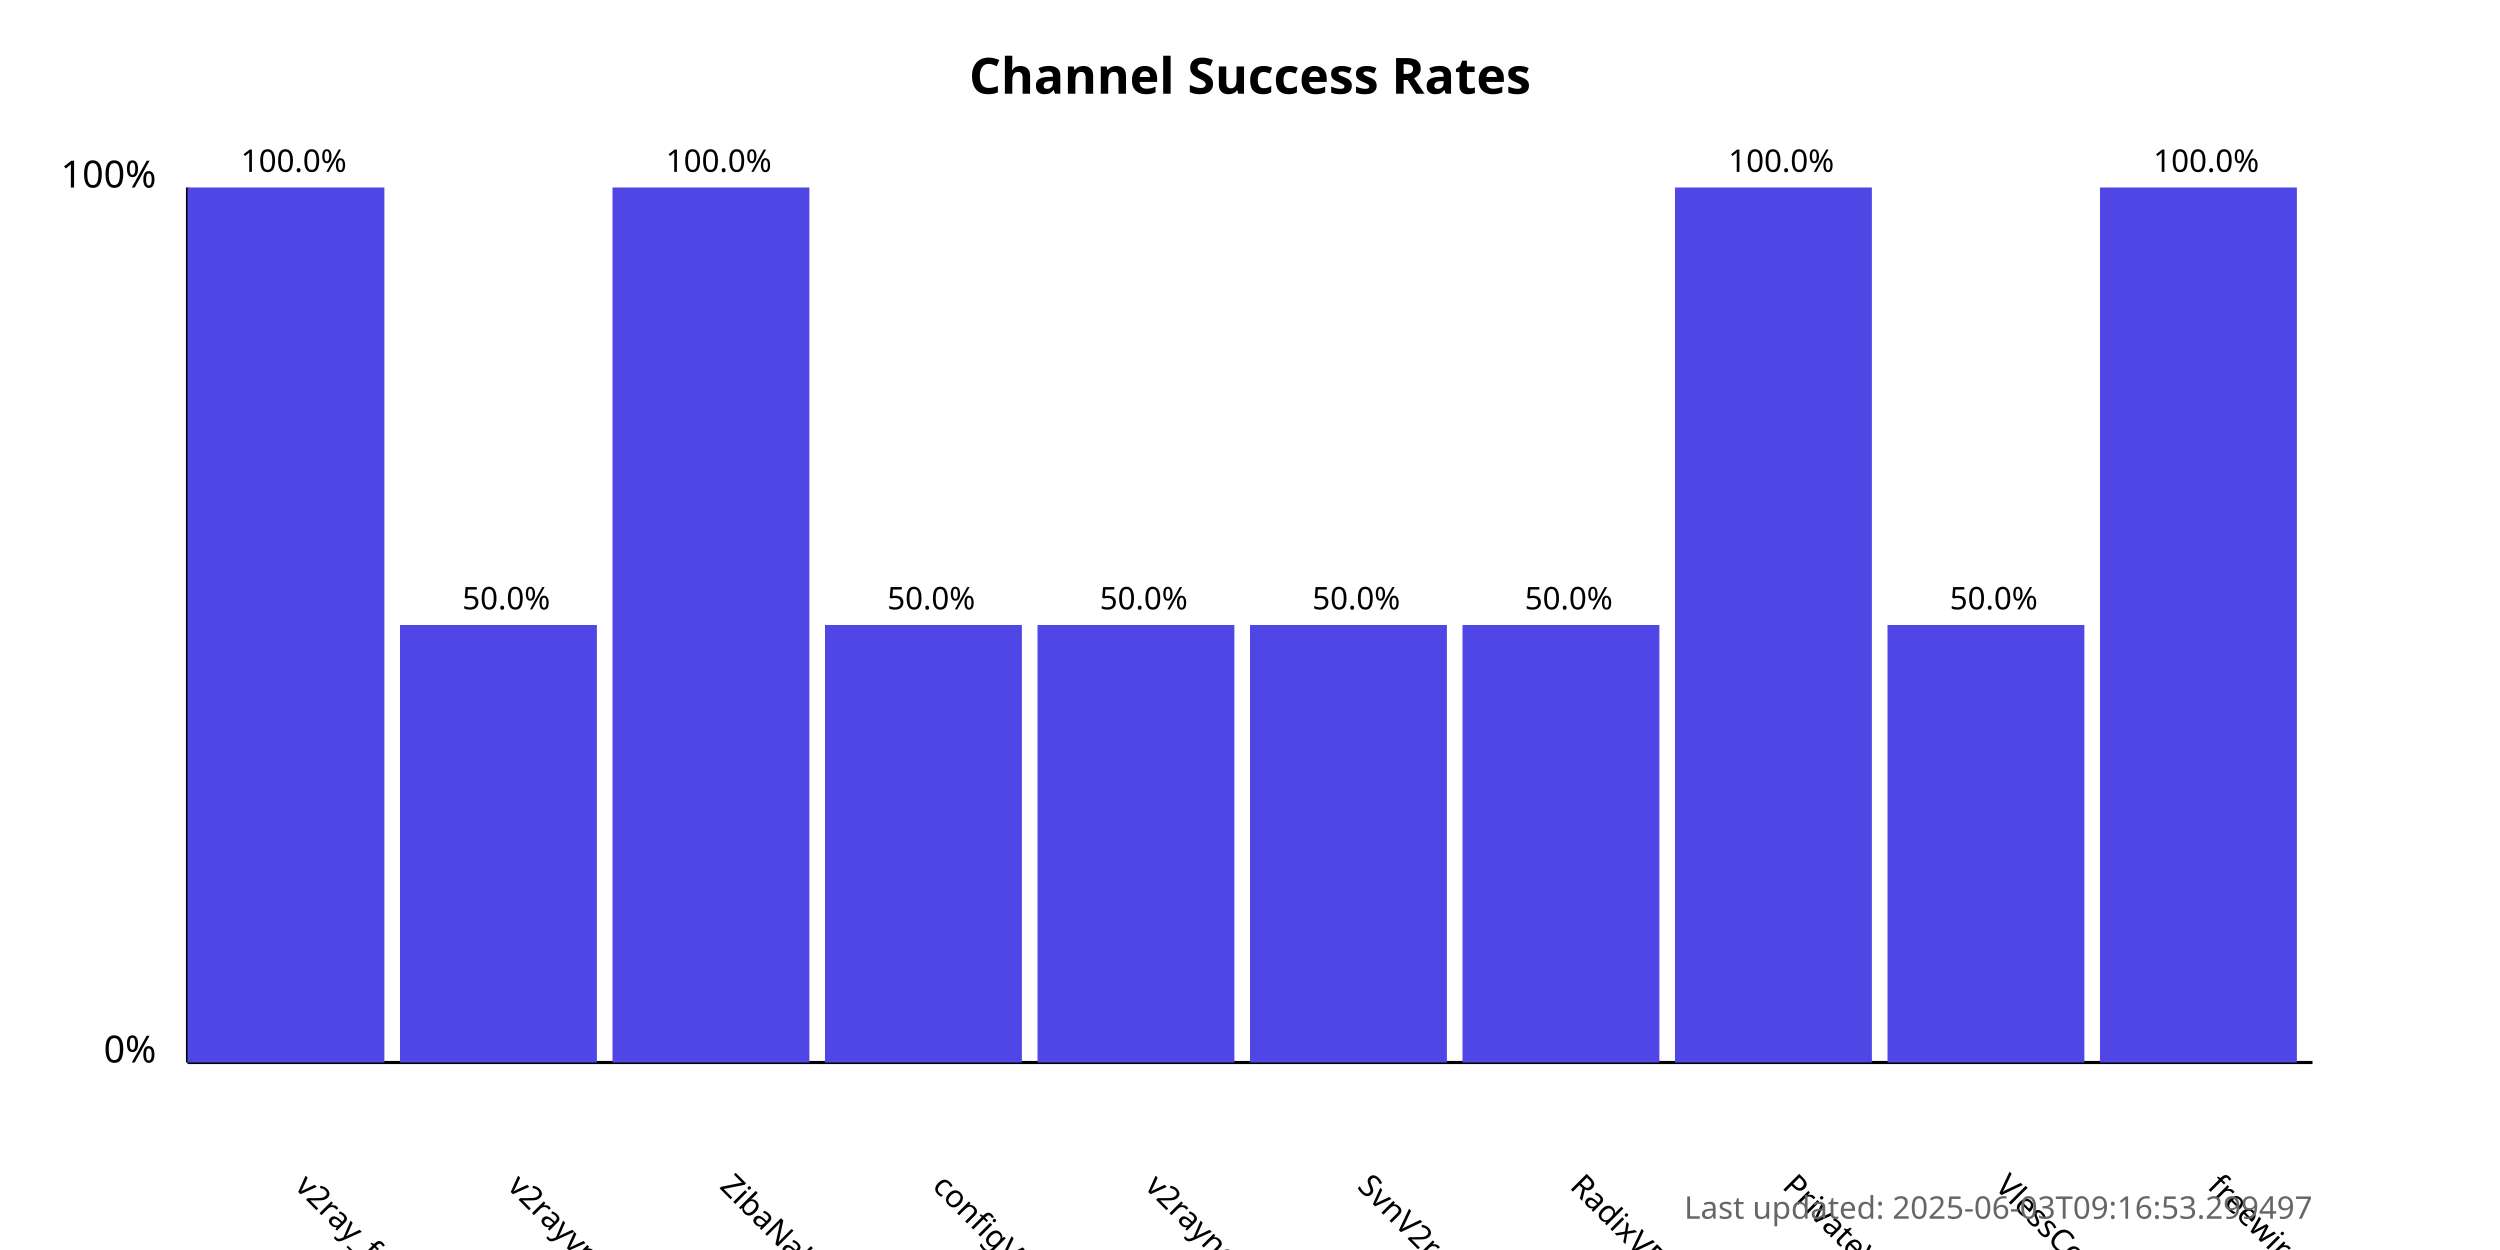
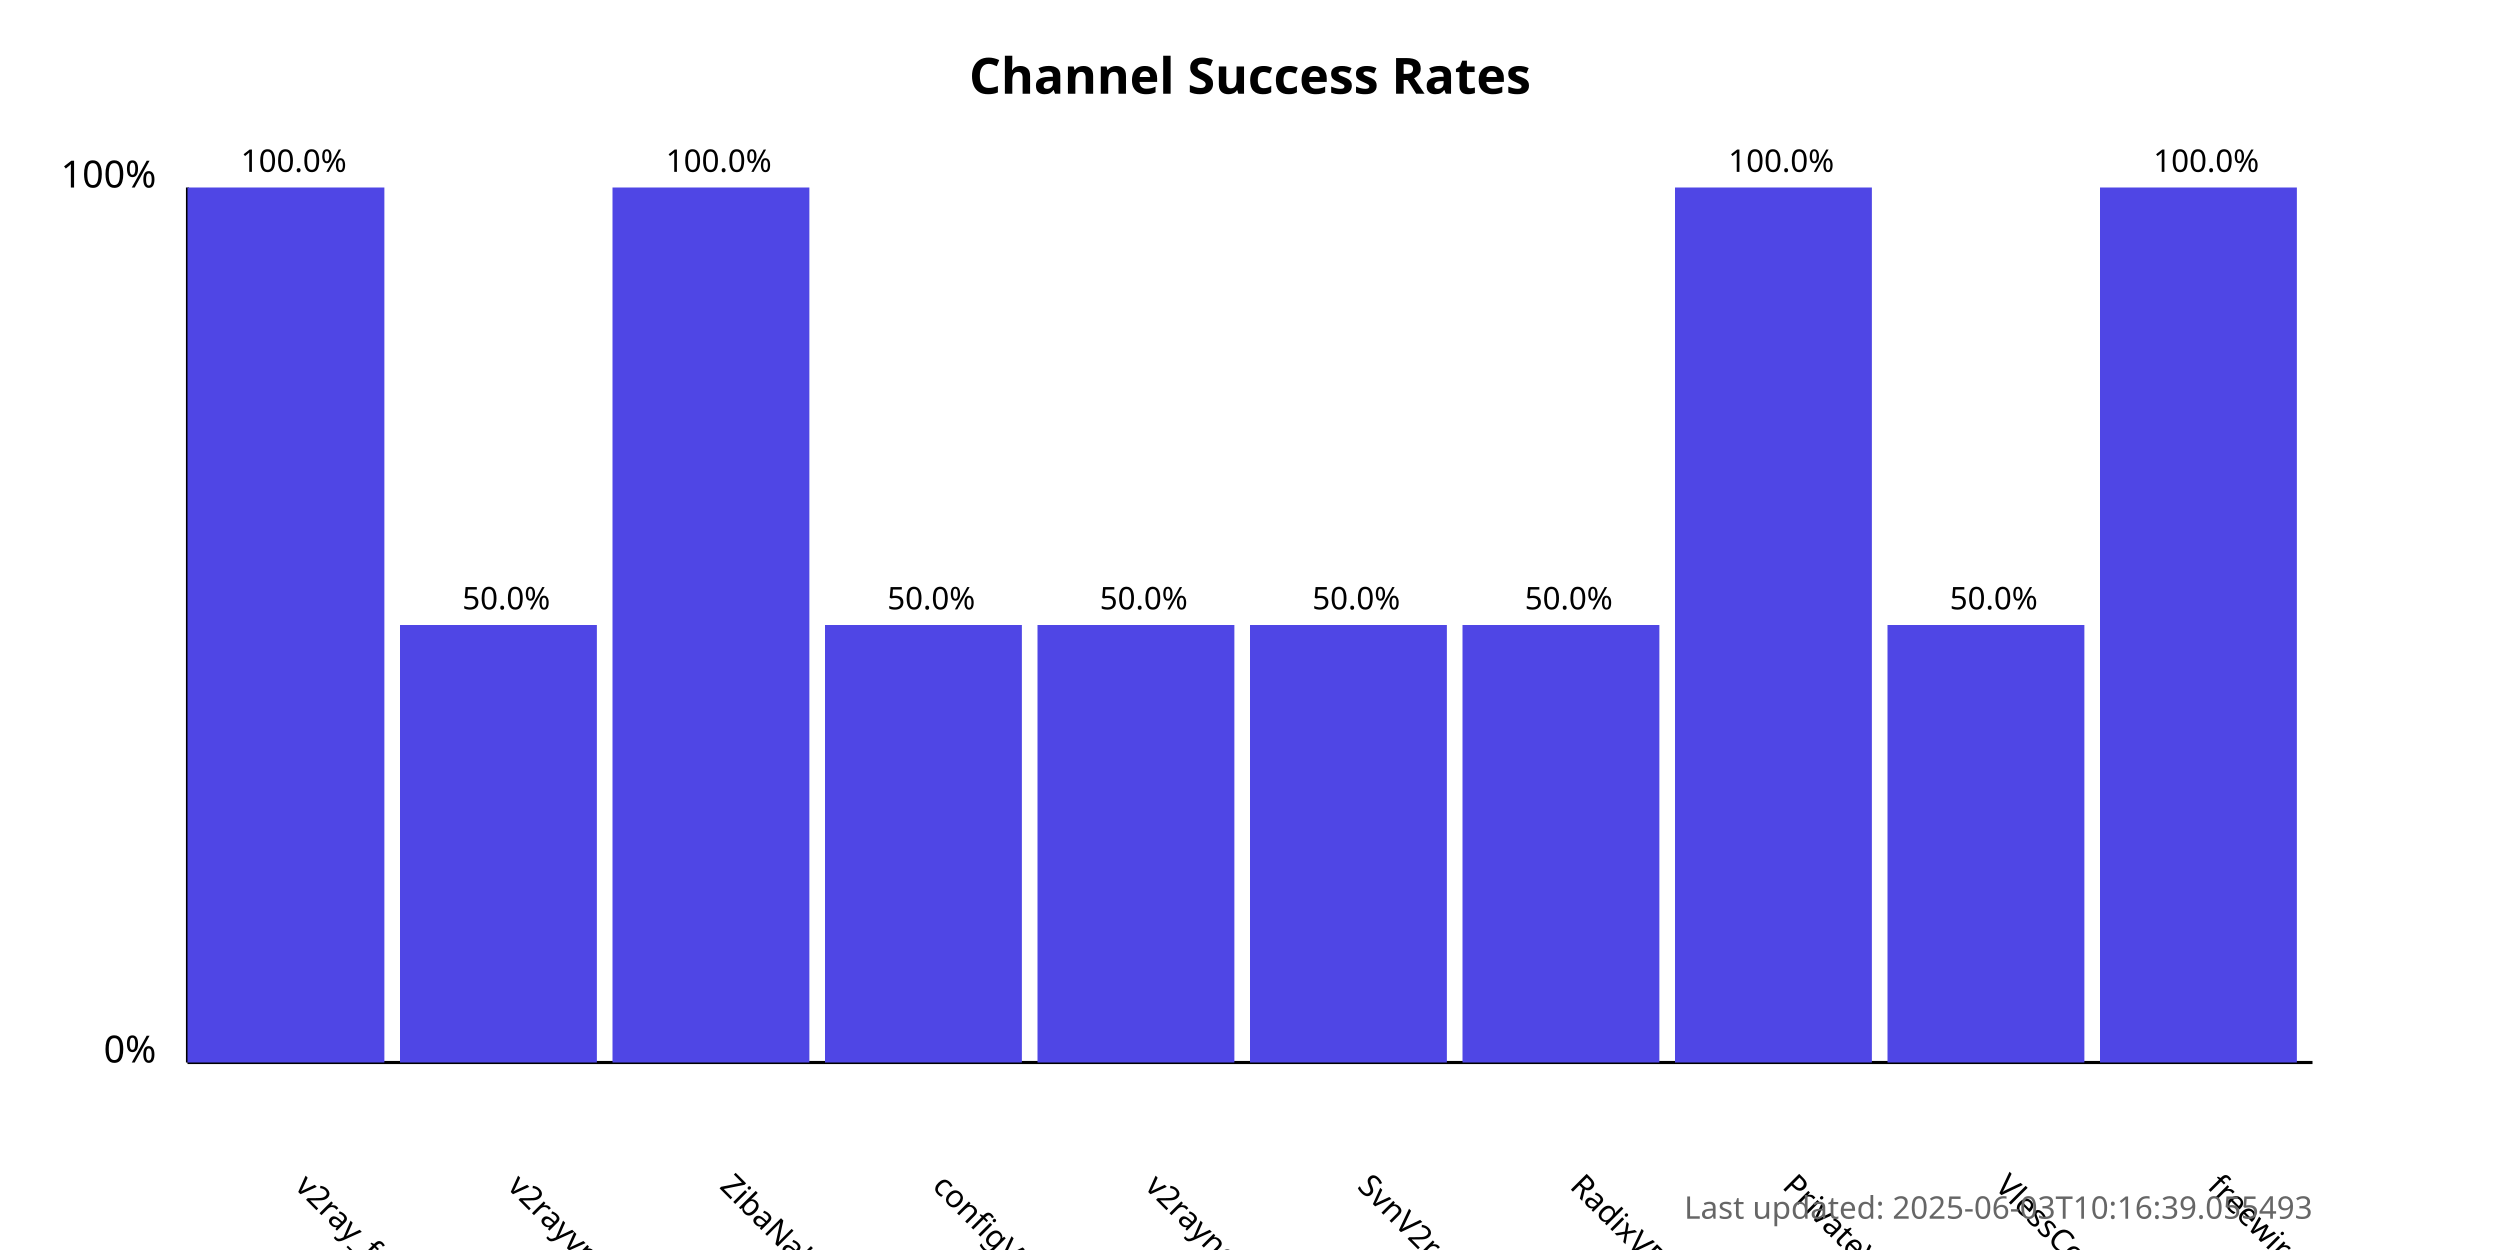
<svg xmlns="http://www.w3.org/2000/svg" width="800" height="400">
  <style>
            .chart-title { font: bold 16px sans-serif; }
            .axis-label { font: 12px sans-serif; }
            .tick-label { font: 10px sans-serif; }
            .bar { fill: #4f46e5; }
            .bar:hover { fill: #6366f1; }
            .timestamp { font: 10px sans-serif; fill: #666; }
        </style>
  <text x="400.0" y="30" text-anchor="middle" class="chart-title">
            Channel Success Rates
        </text>
  <line x1="60" y1="340" x2="60" y2="60" stroke="black" stroke-width="1" />
  <line x1="60" y1="340" x2="740" y2="340" stroke="black" stroke-width="1" />
  <text x="50" y="340" text-anchor="end" class="axis-label">0%</text>
  <text x="50" y="60" text-anchor="end" class="axis-label">100%</text>
  <g>
    <rect x="60" y="60.0" width="63.0" height="280.0" class="bar" />
    <text x="94.0" y="380" transform="rotate(45, 94.0, 380)" text-anchor="start" class="tick-label">
                v2ray_free_conf
            </text>
    <text x="94.0" y="55.0" text-anchor="middle" class="tick-label">
                100.0%
            </text>
  </g>
  <g>
    <rect x="128.0" y="200.0" width="63.0" height="140.0" class="bar" />
    <text x="162.0" y="380" transform="rotate(45, 162.0, 380)" text-anchor="start" class="tick-label">
                v2rayvpno
            </text>
    <text x="162.0" y="195.0" text-anchor="middle" class="tick-label">
                50.0%
            </text>
  </g>
  <g>
    <rect x="196.0" y="60.0" width="63.0" height="280.0" class="bar" />
    <text x="230.0" y="380" transform="rotate(45, 230.0, 380)" text-anchor="start" class="tick-label">
                ZibaNabz
            </text>
    <text x="230.0" y="55.0" text-anchor="middle" class="tick-label">
                100.0%
            </text>
  </g>
  <g>
    <rect x="264.0" y="200.0" width="63.0" height="140.0" class="bar" />
    <text x="298.0" y="380" transform="rotate(45, 298.0, 380)" text-anchor="start" class="tick-label">
                configV2rayForFree
            </text>
    <text x="298.0" y="195.0" text-anchor="middle" class="tick-label">
                50.0%
            </text>
  </g>
  <g>
    <rect x="332.0" y="200.0" width="63.0" height="140.0" class="bar" />
    <text x="366.0" y="380" transform="rotate(45, 366.0, 380)" text-anchor="start" class="tick-label">
                v2rayngvpn
            </text>
    <text x="366.0" y="195.0" text-anchor="middle" class="tick-label">
                50.0%
            </text>
  </g>
  <g>
    <rect x="400.0" y="200.0" width="63.0" height="140.0" class="bar" />
    <text x="434.0" y="380" transform="rotate(45, 434.0, 380)" text-anchor="start" class="tick-label">
                SvnV2ray
            </text>
    <text x="434.0" y="195.0" text-anchor="middle" class="tick-label">
                50.0%
            </text>
  </g>
  <g>
    <rect x="468.0" y="200.0" width="63.0" height="140.0" class="bar" />
    <text x="502.0" y="380" transform="rotate(45, 502.0, 380)" text-anchor="start" class="tick-label">
                RadixVPN
            </text>
    <text x="502.0" y="195.0" text-anchor="middle" class="tick-label">
                50.0%
            </text>
  </g>
  <g>
    <rect x="536.0" y="60.0" width="63.0" height="280.0" class="bar" />
    <text x="570.0" y="380" transform="rotate(45, 570.0, 380)" text-anchor="start" class="tick-label">
                PrivateVPNs
            </text>
    <text x="570.0" y="55.0" text-anchor="middle" class="tick-label">
                100.0%
            </text>
  </g>
  <g>
    <rect x="604.0" y="200.0" width="63.0" height="140.0" class="bar" />
    <text x="638.0" y="380" transform="rotate(45, 638.0, 380)" text-anchor="start" class="tick-label">
                VlessConfig
            </text>
    <text x="638.0" y="195.0" text-anchor="middle" class="tick-label">
                50.0%
            </text>
  </g>
  <g>
    <rect x="672.0" y="60.0" width="63.0" height="280.0" class="bar" />
    <text x="706.0" y="380" transform="rotate(45, 706.0, 380)" text-anchor="start" class="tick-label">
                freewireguard
            </text>
    <text x="706.0" y="55.0" text-anchor="middle" class="tick-label">
                100.0%
            </text>
  </g>
  <text x="740" y="390" text-anchor="end" class="timestamp">
-             Last updated: 2025-06-03T09:16:53.299497
+             Last updated: 2025-06-03T10:16:39.055493
        </text>
</svg>
